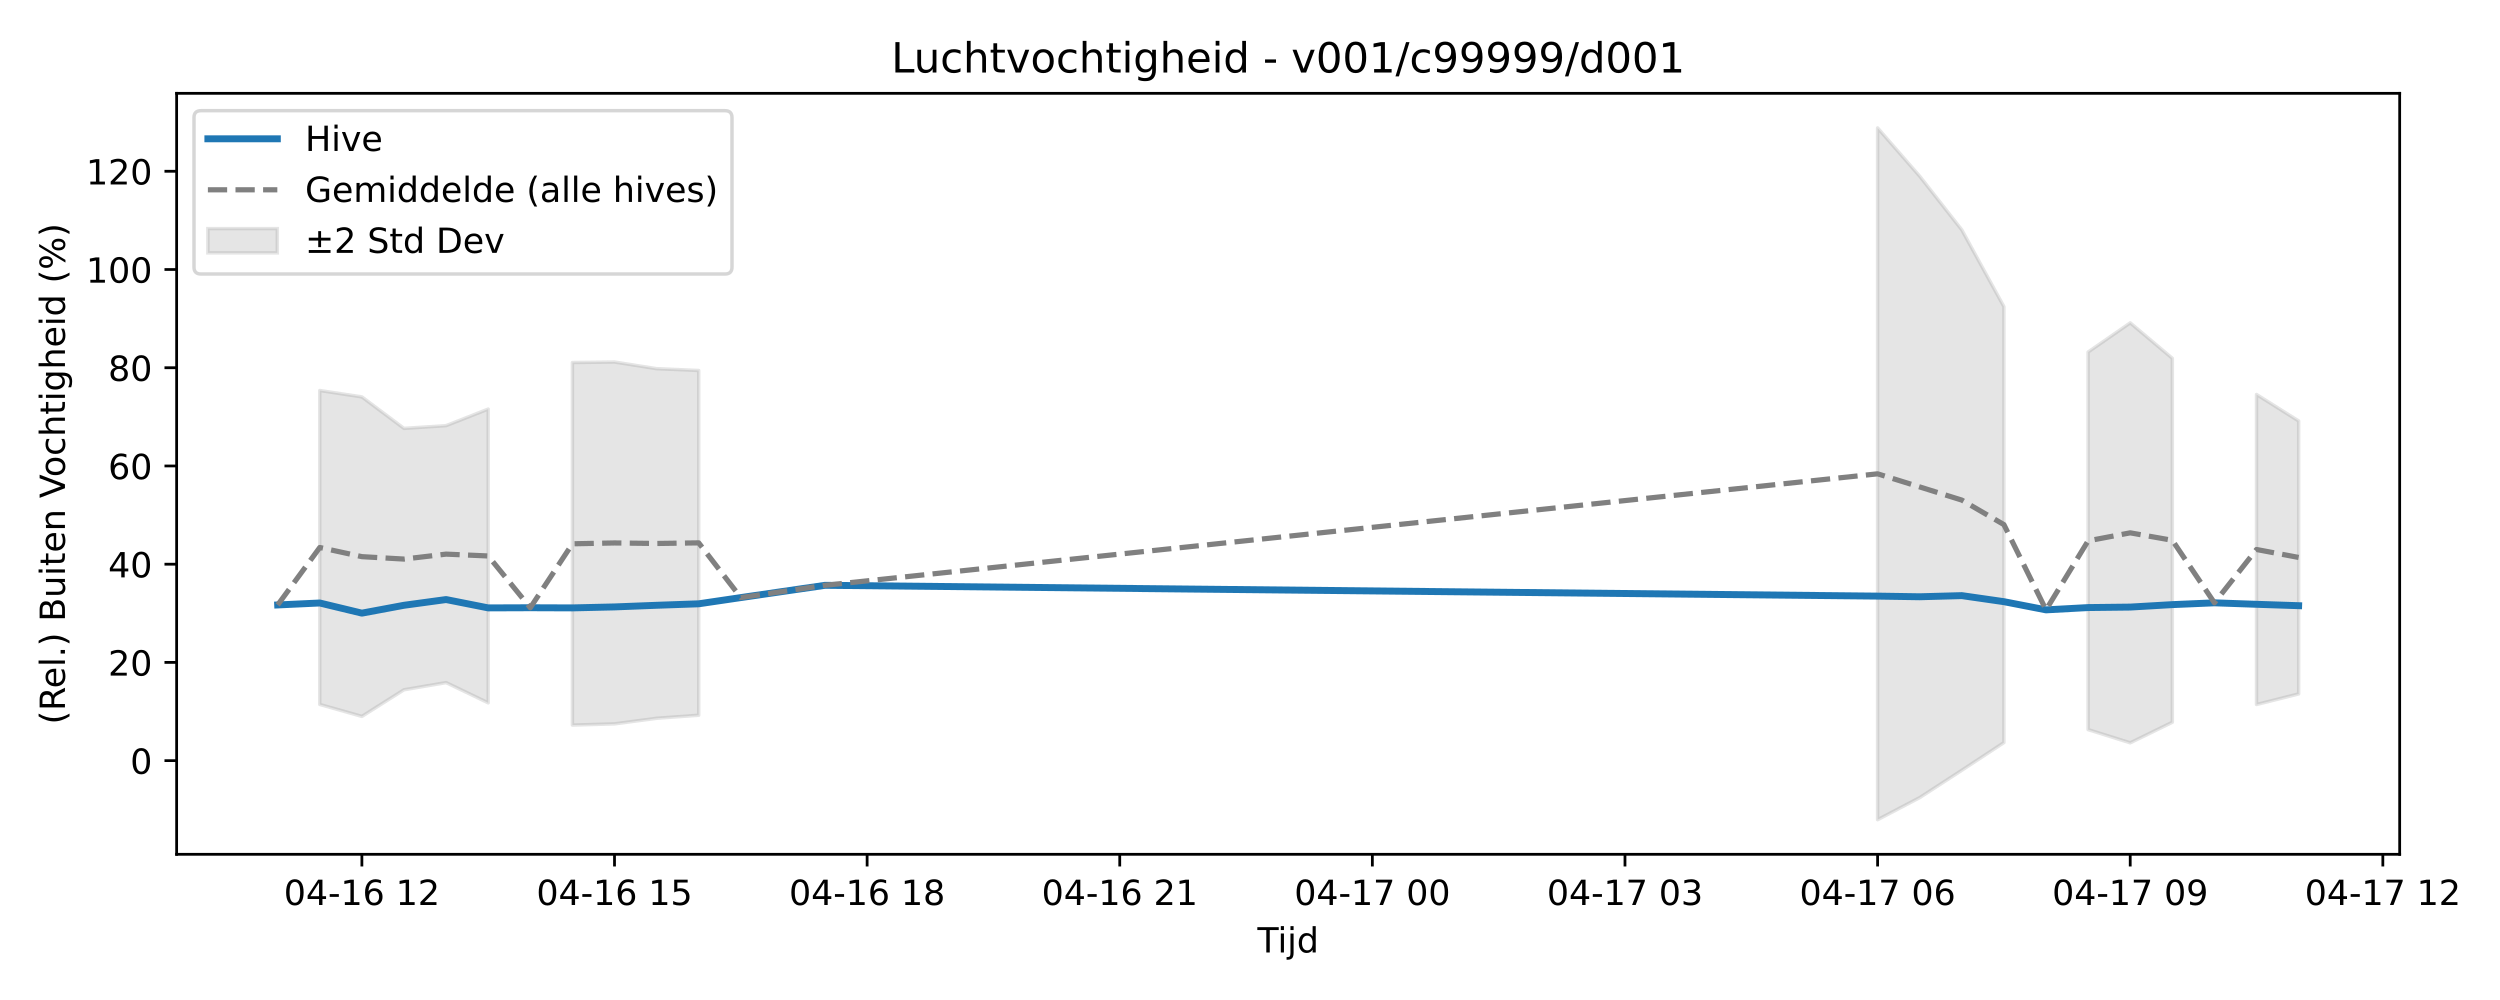
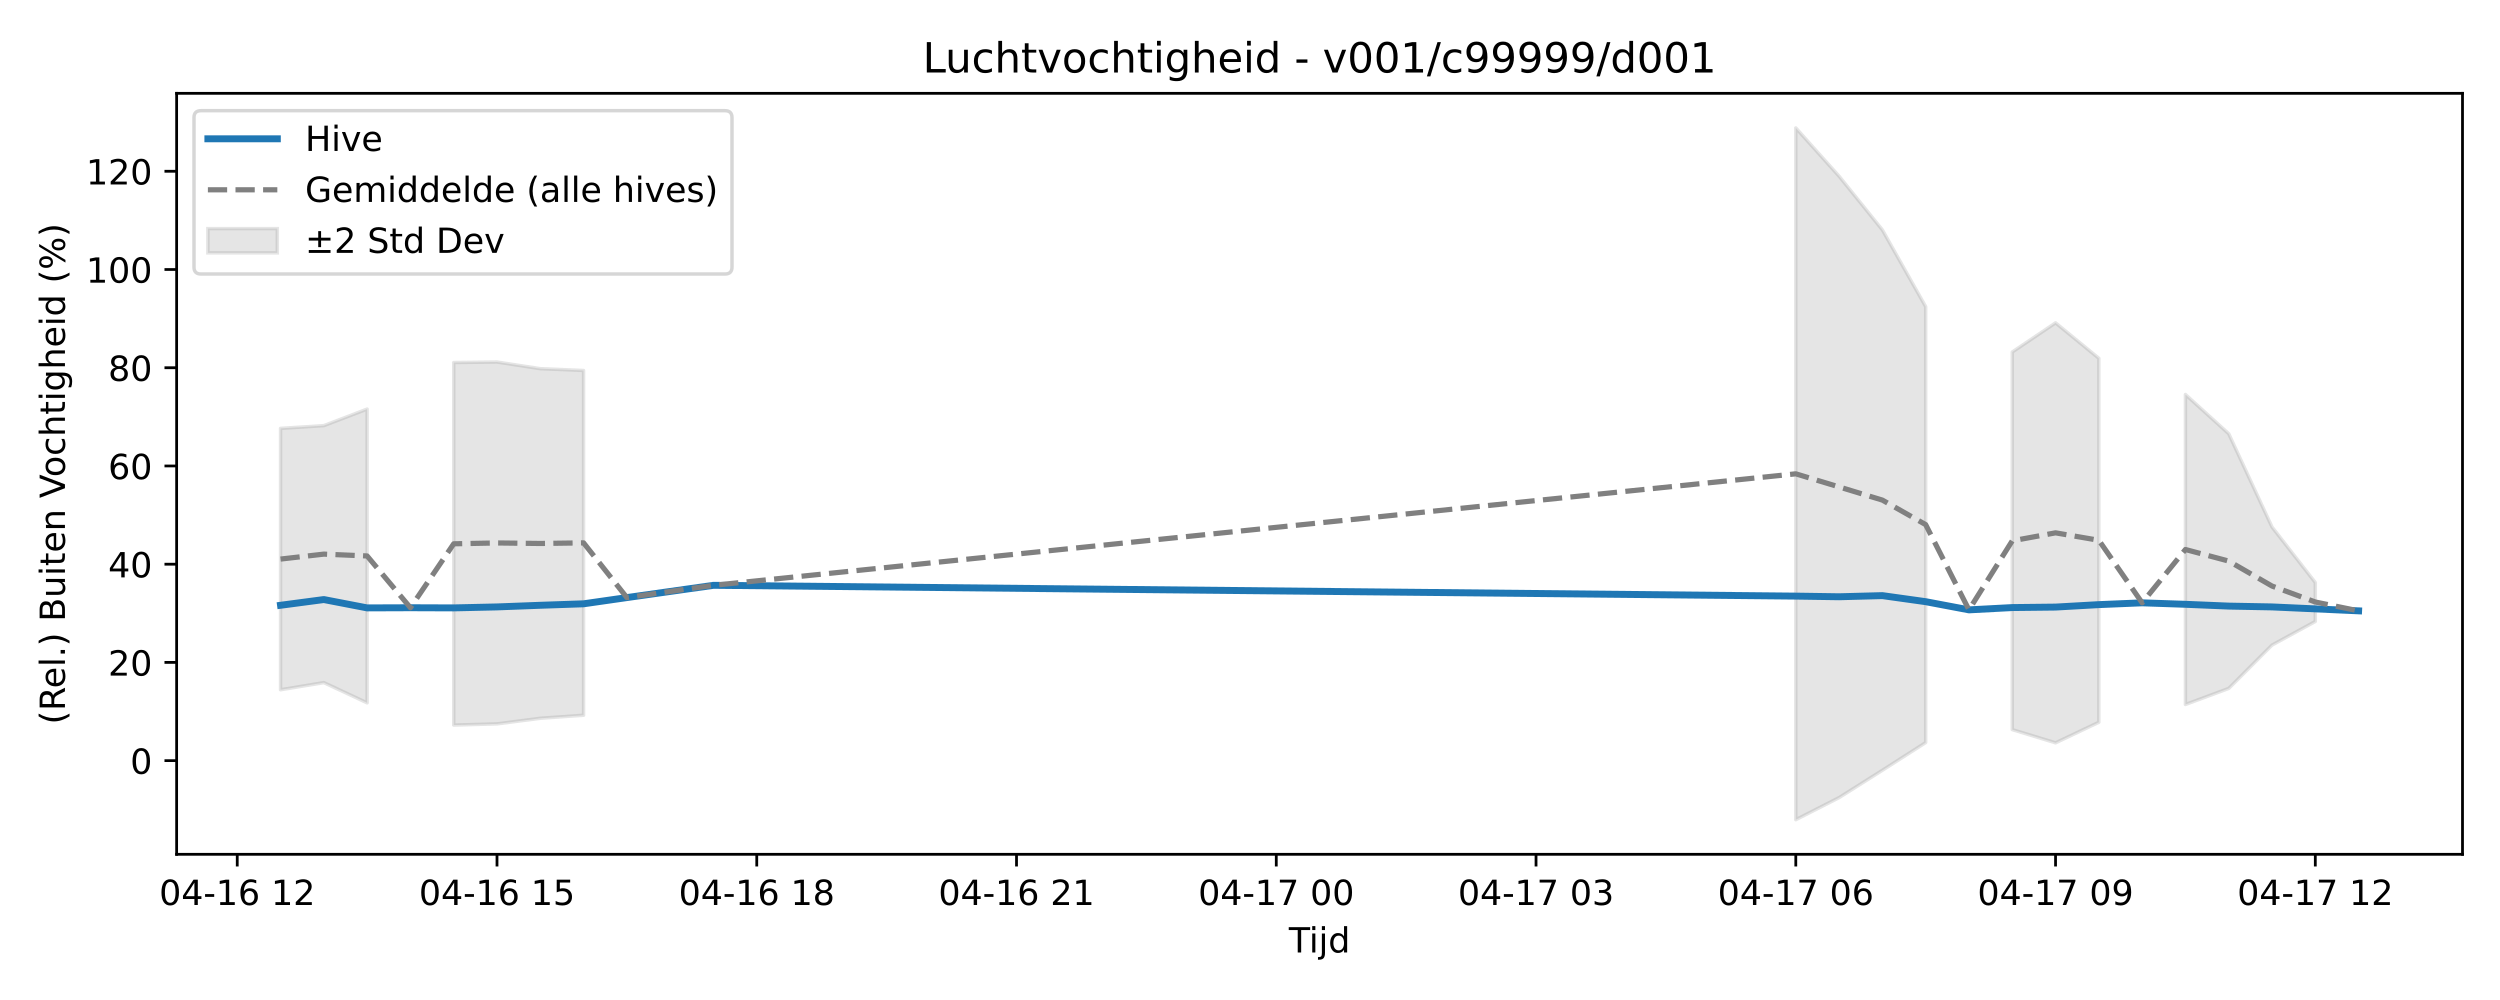
<svg xmlns="http://www.w3.org/2000/svg" xmlns:xlink="http://www.w3.org/1999/xlink" width="720pt" height="288pt" viewBox="0 0 720 288" version="1.1">
  <defs>
    <style type="text/css">*{stroke-linejoin: round; stroke-linecap: butt}</style>
  </defs>
  <g id="figure_1">
    <g id="patch_1">
      <path d="M 0 288  L 720 288  L 720 0  L 0 0  z " style="fill: #ffffff" />
    </g>
    <g id="axes_1">
      <g id="patch_2">
-         <path d="M 50.87 246.04  L 691.107 246.04  L 691.107 26.88  L 50.87 26.88  z " style="fill: #ffffff" />
+         <path d="M 50.87 246.04  L 709.2 246.04  L 709.2 26.88  L 50.87 26.88  z " style="fill: #ffffff" />
      </g>
      <g id="FillBetweenPolyCollection_1">
-         <path d="M 92.097 112.469  L 92.097 202.885  L 104.223 206.326  L 116.349 198.653  L 128.475 196.593  L 140.6 202.425  L 140.6 117.809  L 140.6 117.809  L 128.475 122.58  L 116.349 123.373  L 104.223 114.309  L 92.097 112.469  z " clip-path="url(#pec1996184f)" style="fill: #808080; fill-opacity: 0.2; stroke: #808080; stroke-opacity: 0.2" />
-         <path d="M 164.852 104.407  L 164.852 208.826  L 176.977 208.478  L 189.103 206.864  L 201.229 205.988  L 201.229 106.703  L 201.229 106.703  L 189.103 106.179  L 176.977 104.259  L 164.852 104.407  z " clip-path="url(#pec1996184f)" style="fill: #808080; fill-opacity: 0.2; stroke: #808080; stroke-opacity: 0.2" />
-         <path d="M 540.749 36.842  L 540.749 236.078  L 552.874 229.715  L 565 221.842  L 577.126 213.866  L 577.126 88.31  L 577.126 88.31  L 565 66.213  L 552.874 50.749  L 540.749 36.842  z " clip-path="url(#pec1996184f)" style="fill: #808080; fill-opacity: 0.2; stroke: #808080; stroke-opacity: 0.2" />
-         <path d="M 601.377 101.379  L 601.377 210.132  L 613.503 213.935  L 625.628 208.012  L 625.628 103.193  L 625.628 103.193  L 613.503 92.98  L 601.377 101.379  z " clip-path="url(#pec1996184f)" style="fill: #808080; fill-opacity: 0.2; stroke: #808080; stroke-opacity: 0.2" />
-         <path d="M 649.88 113.613  L 649.88 202.896  L 662.006 199.849  L 662.006 121.234  L 662.006 121.234  L 649.88 113.613  z " clip-path="url(#pec1996184f)" style="fill: #808080; fill-opacity: 0.2; stroke: #808080; stroke-opacity: 0.2" />
+         <path d="M 80.794 123.373  L 80.794 198.653  L 93.262 196.593  L 105.731 202.425  L 105.731 117.809  L 105.731 117.809  L 93.262 122.58  L 80.794 123.373  z " clip-path="url(#p4162f3bf31)" style="fill: #808080; fill-opacity: 0.2; stroke: #808080; stroke-opacity: 0.2" />
+         <path d="M 130.668 104.407  L 130.668 208.826  L 143.136 208.478  L 155.604 206.864  L 168.073 205.988  L 168.073 106.703  L 168.073 106.703  L 155.604 106.179  L 143.136 104.259  L 130.668 104.407  z " clip-path="url(#p4162f3bf31)" style="fill: #808080; fill-opacity: 0.2; stroke: #808080; stroke-opacity: 0.2" />
+         <path d="M 517.187 36.842  L 517.187 236.078  L 529.655 229.715  L 542.124 221.842  L 554.592 213.866  L 554.592 88.31  L 554.592 88.31  L 542.124 66.213  L 529.655 50.749  L 517.187 36.842  z " clip-path="url(#p4162f3bf31)" style="fill: #808080; fill-opacity: 0.2; stroke: #808080; stroke-opacity: 0.2" />
+         <path d="M 579.529 101.379  L 579.529 210.132  L 591.997 213.935  L 604.466 208.012  L 604.466 103.193  L 604.466 103.193  L 591.997 92.98  L 579.529 101.379  z " clip-path="url(#p4162f3bf31)" style="fill: #808080; fill-opacity: 0.2; stroke: #808080; stroke-opacity: 0.2" />
+         <path d="M 629.402 113.613  L 629.402 202.896  L 641.871 198.264  L 654.339 185.784  L 666.808 178.979  L 666.808 167.777  L 666.808 167.777  L 654.339 151.778  L 641.871 124.917  L 629.402 113.613  z " clip-path="url(#p4162f3bf31)" style="fill: #808080; fill-opacity: 0.2; stroke: #808080; stroke-opacity: 0.2" />
      </g>
      <g id="matplotlib.axis_1">
        <g id="xtick_1">
          <g id="line2d_1">
            <defs>
-               <path id="m27f6cb26a6" d="M 0 0  L 0 3.5  " style="stroke: #000000; stroke-width: 0.8" />
-             </defs>
-             <g>
-               <use xlink:href="#m27f6cb26a6" x="104.223" y="246.04" style="stroke: #000000; stroke-width: 0.8" />
+               <path id="mc00755bded" d="M 0 0  L 0 3.5  " style="stroke: #000000; stroke-width: 0.8" />
+             </defs>
+             <g>
+               <use xlink:href="#mc00755bded" x="68.326" y="246.04" style="stroke: #000000; stroke-width: 0.8" />
            </g>
          </g>
          <g id="text_1">
-             <g transform="translate(81.74264 260.6384) scale(0.1 -0.1)">
+             <g transform="translate(45.84525 260.6384) scale(0.1 -0.1)">
              <defs>
                <path id="DejaVuSans-30" d="M 2034 4250  Q 1547 4250 1301 3770  Q 1056 3291 1056 2328  Q 1056 1369 1301 889  Q 1547 409 2034 409  Q 2525 409 2770 889  Q 3016 1369 3016 2328  Q 3016 3291 2770 3770  Q 2525 4250 2034 4250  z M 2034 4750  Q 2819 4750 3233 4129  Q 3647 3509 3647 2328  Q 3647 1150 3233 529  Q 2819 -91 2034 -91  Q 1250 -91 836 529  Q 422 1150 422 2328  Q 422 3509 836 4129  Q 1250 4750 2034 4750  z " transform="scale(0.015625)" />
                <path id="DejaVuSans-34" d="M 2419 4116  L 825 1625  L 2419 1625  L 2419 4116  z M 2253 4666  L 3047 4666  L 3047 1625  L 3713 1625  L 3713 1100  L 3047 1100  L 3047 0  L 2419 0  L 2419 1100  L 313 1100  L 313 1709  L 2253 4666  z " transform="scale(0.015625)" />
                <path id="DejaVuSans-2d" d="M 313 2009  L 1997 2009  L 1997 1497  L 313 1497  L 313 2009  z " transform="scale(0.015625)" />
                <path id="DejaVuSans-31" d="M 794 531  L 1825 531  L 1825 4091  L 703 3866  L 703 4441  L 1819 4666  L 2450 4666  L 2450 531  L 3481 531  L 3481 0  L 794 0  L 794 531  z " transform="scale(0.015625)" />
                <path id="DejaVuSans-36" d="M 2113 2584  Q 1688 2584 1439 2293  Q 1191 2003 1191 1497  Q 1191 994 1439 701  Q 1688 409 2113 409  Q 2538 409 2786 701  Q 3034 994 3034 1497  Q 3034 2003 2786 2293  Q 2538 2584 2113 2584  z M 3366 4563  L 3366 3988  Q 3128 4100 2886 4159  Q 2644 4219 2406 4219  Q 1781 4219 1451 3797  Q 1122 3375 1075 2522  Q 1259 2794 1537 2939  Q 1816 3084 2150 3084  Q 2853 3084 3261 2657  Q 3669 2231 3669 1497  Q 3669 778 3244 343  Q 2819 -91 2113 -91  Q 1303 -91 875 529  Q 447 1150 447 2328  Q 447 3434 972 4092  Q 1497 4750 2381 4750  Q 2619 4750 2861 4703  Q 3103 4656 3366 4563  z " transform="scale(0.015625)" />
                <path id="DejaVuSans-20" transform="scale(0.015625)" />
                <path id="DejaVuSans-32" d="M 1228 531  L 3431 531  L 3431 0  L 469 0  L 469 531  Q 828 903 1448 1529  Q 2069 2156 2228 2338  Q 2531 2678 2651 2914  Q 2772 3150 2772 3378  Q 2772 3750 2511 3984  Q 2250 4219 1831 4219  Q 1534 4219 1204 4116  Q 875 4013 500 3803  L 500 4441  Q 881 4594 1212 4672  Q 1544 4750 1819 4750  Q 2544 4750 2975 4387  Q 3406 4025 3406 3419  Q 3406 3131 3298 2873  Q 3191 2616 2906 2266  Q 2828 2175 2409 1742  Q 1991 1309 1228 531  z " transform="scale(0.015625)" />
              </defs>
              <use xlink:href="#DejaVuSans-30" />
              <use xlink:href="#DejaVuSans-34" transform="translate(63.62305 0)" />
              <use xlink:href="#DejaVuSans-2d" transform="translate(127.2461 0)" />
              <use xlink:href="#DejaVuSans-31" transform="translate(163.3301 0)" />
              <use xlink:href="#DejaVuSans-36" transform="translate(226.9531 0)" />
              <use xlink:href="#DejaVuSans-20" transform="translate(290.5762 0)" />
              <use xlink:href="#DejaVuSans-31" transform="translate(322.3633 0)" />
              <use xlink:href="#DejaVuSans-32" transform="translate(385.9863 0)" />
            </g>
          </g>
        </g>
        <g id="xtick_2">
          <g id="line2d_2">
            <g>
-               <use xlink:href="#m27f6cb26a6" x="176.977" y="246.04" style="stroke: #000000; stroke-width: 0.8" />
+               <use xlink:href="#mc00755bded" x="143.136" y="246.04" style="stroke: #000000; stroke-width: 0.8" />
            </g>
          </g>
          <g id="text_2">
-             <g transform="translate(154.4969 260.6384) scale(0.1 -0.1)">
+             <g transform="translate(120.6555 260.6384) scale(0.1 -0.1)">
              <defs>
                <path id="DejaVuSans-35" d="M 691 4666  L 3169 4666  L 3169 4134  L 1269 4134  L 1269 2991  Q 1406 3038 1543 3061  Q 1681 3084 1819 3084  Q 2600 3084 3056 2656  Q 3513 2228 3513 1497  Q 3513 744 3044 326  Q 2575 -91 1722 -91  Q 1428 -91 1123 -41  Q 819 9 494 109  L 494 744  Q 775 591 1075 516  Q 1375 441 1709 441  Q 2250 441 2565 725  Q 2881 1009 2881 1497  Q 2881 1984 2565 2268  Q 2250 2553 1709 2553  Q 1456 2553 1204 2497  Q 953 2441 691 2322  L 691 4666  z " transform="scale(0.015625)" />
              </defs>
              <use xlink:href="#DejaVuSans-30" />
              <use xlink:href="#DejaVuSans-34" transform="translate(63.62305 0)" />
              <use xlink:href="#DejaVuSans-2d" transform="translate(127.2461 0)" />
              <use xlink:href="#DejaVuSans-31" transform="translate(163.3301 0)" />
              <use xlink:href="#DejaVuSans-36" transform="translate(226.9531 0)" />
              <use xlink:href="#DejaVuSans-20" transform="translate(290.5762 0)" />
              <use xlink:href="#DejaVuSans-31" transform="translate(322.3633 0)" />
              <use xlink:href="#DejaVuSans-35" transform="translate(385.9863 0)" />
            </g>
          </g>
        </g>
        <g id="xtick_3">
          <g id="line2d_3">
            <g>
-               <use xlink:href="#m27f6cb26a6" x="249.732" y="246.04" style="stroke: #000000; stroke-width: 0.8" />
+               <use xlink:href="#mc00755bded" x="217.946" y="246.04" style="stroke: #000000; stroke-width: 0.8" />
            </g>
          </g>
          <g id="text_3">
-             <g transform="translate(227.2511 260.6384) scale(0.1 -0.1)">
+             <g transform="translate(195.4657 260.6384) scale(0.1 -0.1)">
              <defs>
                <path id="DejaVuSans-38" d="M 2034 2216  Q 1584 2216 1326 1975  Q 1069 1734 1069 1313  Q 1069 891 1326 650  Q 1584 409 2034 409  Q 2484 409 2743 651  Q 3003 894 3003 1313  Q 3003 1734 2745 1975  Q 2488 2216 2034 2216  z M 1403 2484  Q 997 2584 770 2862  Q 544 3141 544 3541  Q 544 4100 942 4425  Q 1341 4750 2034 4750  Q 2731 4750 3128 4425  Q 3525 4100 3525 3541  Q 3525 3141 3298 2862  Q 3072 2584 2669 2484  Q 3125 2378 3379 2068  Q 3634 1759 3634 1313  Q 3634 634 3220 271  Q 2806 -91 2034 -91  Q 1263 -91 848 271  Q 434 634 434 1313  Q 434 1759 690 2068  Q 947 2378 1403 2484  z M 1172 3481  Q 1172 3119 1398 2916  Q 1625 2713 2034 2713  Q 2441 2713 2670 2916  Q 2900 3119 2900 3481  Q 2900 3844 2670 4047  Q 2441 4250 2034 4250  Q 1625 4250 1398 4047  Q 1172 3844 1172 3481  z " transform="scale(0.015625)" />
              </defs>
              <use xlink:href="#DejaVuSans-30" />
              <use xlink:href="#DejaVuSans-34" transform="translate(63.62305 0)" />
              <use xlink:href="#DejaVuSans-2d" transform="translate(127.2461 0)" />
              <use xlink:href="#DejaVuSans-31" transform="translate(163.3301 0)" />
              <use xlink:href="#DejaVuSans-36" transform="translate(226.9531 0)" />
              <use xlink:href="#DejaVuSans-20" transform="translate(290.5762 0)" />
              <use xlink:href="#DejaVuSans-31" transform="translate(322.3633 0)" />
              <use xlink:href="#DejaVuSans-38" transform="translate(385.9863 0)" />
            </g>
          </g>
        </g>
        <g id="xtick_4">
          <g id="line2d_4">
            <g>
-               <use xlink:href="#m27f6cb26a6" x="322.486" y="246.04" style="stroke: #000000; stroke-width: 0.8" />
+               <use xlink:href="#mc00755bded" x="292.756" y="246.04" style="stroke: #000000; stroke-width: 0.8" />
            </g>
          </g>
          <g id="text_4">
-             <g transform="translate(300.0053 260.6384) scale(0.1 -0.1)">
+             <g transform="translate(270.2759 260.6384) scale(0.1 -0.1)">
              <use xlink:href="#DejaVuSans-30" />
              <use xlink:href="#DejaVuSans-34" transform="translate(63.62305 0)" />
              <use xlink:href="#DejaVuSans-2d" transform="translate(127.2461 0)" />
              <use xlink:href="#DejaVuSans-31" transform="translate(163.3301 0)" />
              <use xlink:href="#DejaVuSans-36" transform="translate(226.9531 0)" />
              <use xlink:href="#DejaVuSans-20" transform="translate(290.5762 0)" />
              <use xlink:href="#DejaVuSans-32" transform="translate(322.3633 0)" />
              <use xlink:href="#DejaVuSans-31" transform="translate(385.9863 0)" />
            </g>
          </g>
        </g>
        <g id="xtick_5">
          <g id="line2d_5">
            <g>
-               <use xlink:href="#m27f6cb26a6" x="395.24" y="246.04" style="stroke: #000000; stroke-width: 0.8" />
+               <use xlink:href="#mc00755bded" x="367.567" y="246.04" style="stroke: #000000; stroke-width: 0.8" />
            </g>
          </g>
          <g id="text_5">
-             <g transform="translate(372.7596 260.6384) scale(0.1 -0.1)">
+             <g transform="translate(345.0862 260.6384) scale(0.1 -0.1)">
              <defs>
                <path id="DejaVuSans-37" d="M 525 4666  L 3525 4666  L 3525 4397  L 1831 0  L 1172 0  L 2766 4134  L 525 4134  L 525 4666  z " transform="scale(0.015625)" />
              </defs>
              <use xlink:href="#DejaVuSans-30" />
              <use xlink:href="#DejaVuSans-34" transform="translate(63.62305 0)" />
              <use xlink:href="#DejaVuSans-2d" transform="translate(127.2461 0)" />
              <use xlink:href="#DejaVuSans-31" transform="translate(163.3301 0)" />
              <use xlink:href="#DejaVuSans-37" transform="translate(226.9531 0)" />
              <use xlink:href="#DejaVuSans-20" transform="translate(290.5762 0)" />
              <use xlink:href="#DejaVuSans-30" transform="translate(322.3633 0)" />
              <use xlink:href="#DejaVuSans-30" transform="translate(385.9863 0)" />
            </g>
          </g>
        </g>
        <g id="xtick_6">
          <g id="line2d_6">
            <g>
-               <use xlink:href="#m27f6cb26a6" x="467.994" y="246.04" style="stroke: #000000; stroke-width: 0.8" />
+               <use xlink:href="#mc00755bded" x="442.377" y="246.04" style="stroke: #000000; stroke-width: 0.8" />
            </g>
          </g>
          <g id="text_6">
-             <g transform="translate(445.5138 260.6384) scale(0.1 -0.1)">
+             <g transform="translate(419.8964 260.6384) scale(0.1 -0.1)">
              <defs>
                <path id="DejaVuSans-33" d="M 2597 2516  Q 3050 2419 3304 2112  Q 3559 1806 3559 1356  Q 3559 666 3084 287  Q 2609 -91 1734 -91  Q 1441 -91 1130 -33  Q 819 25 488 141  L 488 750  Q 750 597 1062 519  Q 1375 441 1716 441  Q 2309 441 2620 675  Q 2931 909 2931 1356  Q 2931 1769 2642 2001  Q 2353 2234 1838 2234  L 1294 2234  L 1294 2753  L 1863 2753  Q 2328 2753 2575 2939  Q 2822 3125 2822 3475  Q 2822 3834 2567 4026  Q 2313 4219 1838 4219  Q 1578 4219 1281 4162  Q 984 4106 628 3988  L 628 4550  Q 988 4650 1302 4700  Q 1616 4750 1894 4750  Q 2613 4750 3031 4423  Q 3450 4097 3450 3541  Q 3450 3153 3228 2886  Q 3006 2619 2597 2516  z " transform="scale(0.015625)" />
              </defs>
              <use xlink:href="#DejaVuSans-30" />
              <use xlink:href="#DejaVuSans-34" transform="translate(63.62305 0)" />
              <use xlink:href="#DejaVuSans-2d" transform="translate(127.2461 0)" />
              <use xlink:href="#DejaVuSans-31" transform="translate(163.3301 0)" />
              <use xlink:href="#DejaVuSans-37" transform="translate(226.9531 0)" />
              <use xlink:href="#DejaVuSans-20" transform="translate(290.5762 0)" />
              <use xlink:href="#DejaVuSans-30" transform="translate(322.3633 0)" />
              <use xlink:href="#DejaVuSans-33" transform="translate(385.9863 0)" />
            </g>
          </g>
        </g>
        <g id="xtick_7">
          <g id="line2d_7">
            <g>
-               <use xlink:href="#m27f6cb26a6" x="540.749" y="246.04" style="stroke: #000000; stroke-width: 0.8" />
+               <use xlink:href="#mc00755bded" x="517.187" y="246.04" style="stroke: #000000; stroke-width: 0.8" />
            </g>
          </g>
          <g id="text_7">
-             <g transform="translate(518.2681 260.6384) scale(0.1 -0.1)">
+             <g transform="translate(494.7066 260.6384) scale(0.1 -0.1)">
              <use xlink:href="#DejaVuSans-30" />
              <use xlink:href="#DejaVuSans-34" transform="translate(63.62305 0)" />
              <use xlink:href="#DejaVuSans-2d" transform="translate(127.2461 0)" />
              <use xlink:href="#DejaVuSans-31" transform="translate(163.3301 0)" />
              <use xlink:href="#DejaVuSans-37" transform="translate(226.9531 0)" />
              <use xlink:href="#DejaVuSans-20" transform="translate(290.5762 0)" />
              <use xlink:href="#DejaVuSans-30" transform="translate(322.3633 0)" />
              <use xlink:href="#DejaVuSans-36" transform="translate(385.9863 0)" />
            </g>
          </g>
        </g>
        <g id="xtick_8">
          <g id="line2d_8">
            <g>
-               <use xlink:href="#m27f6cb26a6" x="613.503" y="246.04" style="stroke: #000000; stroke-width: 0.8" />
+               <use xlink:href="#mc00755bded" x="591.997" y="246.04" style="stroke: #000000; stroke-width: 0.8" />
            </g>
          </g>
          <g id="text_8">
-             <g transform="translate(591.0223 260.6384) scale(0.1 -0.1)">
+             <g transform="translate(569.5168 260.6384) scale(0.1 -0.1)">
              <defs>
                <path id="DejaVuSans-39" d="M 703 97  L 703 672  Q 941 559 1184 500  Q 1428 441 1663 441  Q 2288 441 2617 861  Q 2947 1281 2994 2138  Q 2813 1869 2534 1725  Q 2256 1581 1919 1581  Q 1219 1581 811 2004  Q 403 2428 403 3163  Q 403 3881 828 4315  Q 1253 4750 1959 4750  Q 2769 4750 3195 4129  Q 3622 3509 3622 2328  Q 3622 1225 3098 567  Q 2575 -91 1691 -91  Q 1453 -91 1209 -44  Q 966 3 703 97  z M 1959 2075  Q 2384 2075 2632 2365  Q 2881 2656 2881 3163  Q 2881 3666 2632 3958  Q 2384 4250 1959 4250  Q 1534 4250 1286 3958  Q 1038 3666 1038 3163  Q 1038 2656 1286 2365  Q 1534 2075 1959 2075  z " transform="scale(0.015625)" />
              </defs>
              <use xlink:href="#DejaVuSans-30" />
              <use xlink:href="#DejaVuSans-34" transform="translate(63.62305 0)" />
              <use xlink:href="#DejaVuSans-2d" transform="translate(127.2461 0)" />
              <use xlink:href="#DejaVuSans-31" transform="translate(163.3301 0)" />
              <use xlink:href="#DejaVuSans-37" transform="translate(226.9531 0)" />
              <use xlink:href="#DejaVuSans-20" transform="translate(290.5762 0)" />
              <use xlink:href="#DejaVuSans-30" transform="translate(322.3633 0)" />
              <use xlink:href="#DejaVuSans-39" transform="translate(385.9863 0)" />
            </g>
          </g>
        </g>
        <g id="xtick_9">
          <g id="line2d_9">
            <g>
-               <use xlink:href="#m27f6cb26a6" x="686.257" y="246.04" style="stroke: #000000; stroke-width: 0.8" />
+               <use xlink:href="#mc00755bded" x="666.808" y="246.04" style="stroke: #000000; stroke-width: 0.8" />
            </g>
          </g>
          <g id="text_9">
-             <g transform="translate(663.7765 260.6384) scale(0.1 -0.1)">
+             <g transform="translate(644.3271 260.6384) scale(0.1 -0.1)">
              <use xlink:href="#DejaVuSans-30" />
              <use xlink:href="#DejaVuSans-34" transform="translate(63.62305 0)" />
              <use xlink:href="#DejaVuSans-2d" transform="translate(127.2461 0)" />
              <use xlink:href="#DejaVuSans-31" transform="translate(163.3301 0)" />
              <use xlink:href="#DejaVuSans-37" transform="translate(226.9531 0)" />
              <use xlink:href="#DejaVuSans-20" transform="translate(290.5762 0)" />
              <use xlink:href="#DejaVuSans-31" transform="translate(322.3633 0)" />
              <use xlink:href="#DejaVuSans-32" transform="translate(385.9863 0)" />
            </g>
          </g>
        </g>
        <g id="text_10">
-           <g transform="translate(362.1386 274.3166) scale(0.1 -0.1)">
+           <g transform="translate(371.185 274.3166) scale(0.1 -0.1)">
            <defs>
              <path id="DejaVuSans-54" d="M -19 4666  L 3928 4666  L 3928 4134  L 2272 4134  L 2272 0  L 1638 0  L 1638 4134  L -19 4134  L -19 4666  z " transform="scale(0.015625)" />
              <path id="DejaVuSans-69" d="M 603 3500  L 1178 3500  L 1178 0  L 603 0  L 603 3500  z M 603 4863  L 1178 4863  L 1178 4134  L 603 4134  L 603 4863  z " transform="scale(0.015625)" />
              <path id="DejaVuSans-6a" d="M 603 3500  L 1178 3500  L 1178 -63  Q 1178 -731 923 -1031  Q 669 -1331 103 -1331  L -116 -1331  L -116 -844  L 38 -844  Q 366 -844 484 -692  Q 603 -541 603 -63  L 603 3500  z M 603 4863  L 1178 4863  L 1178 4134  L 603 4134  L 603 4863  z " transform="scale(0.015625)" />
              <path id="DejaVuSans-64" d="M 2906 2969  L 2906 4863  L 3481 4863  L 3481 0  L 2906 0  L 2906 525  Q 2725 213 2448 61  Q 2172 -91 1784 -91  Q 1150 -91 751 415  Q 353 922 353 1747  Q 353 2572 751 3078  Q 1150 3584 1784 3584  Q 2172 3584 2448 3432  Q 2725 3281 2906 2969  z M 947 1747  Q 947 1113 1208 752  Q 1469 391 1925 391  Q 2381 391 2643 752  Q 2906 1113 2906 1747  Q 2906 2381 2643 2742  Q 2381 3103 1925 3103  Q 1469 3103 1208 2742  Q 947 2381 947 1747  z " transform="scale(0.015625)" />
            </defs>
            <use xlink:href="#DejaVuSans-54" />
            <use xlink:href="#DejaVuSans-69" transform="translate(57.95898 0)" />
            <use xlink:href="#DejaVuSans-6a" transform="translate(85.74219 0)" />
            <use xlink:href="#DejaVuSans-64" transform="translate(113.5254 0)" />
          </g>
        </g>
      </g>
      <g id="matplotlib.axis_2">
        <g id="ytick_1">
          <g id="line2d_10">
            <defs>
-               <path id="m47be74d1e3" d="M 0 0  L -3.5 0  " style="stroke: #000000; stroke-width: 0.8" />
-             </defs>
-             <g>
-               <use xlink:href="#m47be74d1e3" x="50.87" y="219.065" style="stroke: #000000; stroke-width: 0.8" />
+               <path id="ma0c7adf71d" d="M 0 0  L -3.5 0  " style="stroke: #000000; stroke-width: 0.8" />
+             </defs>
+             <g>
+               <use xlink:href="#ma0c7adf71d" x="50.87" y="219.065" style="stroke: #000000; stroke-width: 0.8" />
            </g>
          </g>
          <g id="text_11">
            <g transform="translate(37.5075 222.8644) scale(0.1 -0.1)">
              <use xlink:href="#DejaVuSans-30" />
            </g>
          </g>
        </g>
        <g id="ytick_2">
          <g id="line2d_11">
            <g>
-               <use xlink:href="#m47be74d1e3" x="50.87" y="190.776" style="stroke: #000000; stroke-width: 0.8" />
+               <use xlink:href="#ma0c7adf71d" x="50.87" y="190.776" style="stroke: #000000; stroke-width: 0.8" />
            </g>
          </g>
          <g id="text_12">
            <g transform="translate(31.145 194.5749) scale(0.1 -0.1)">
              <use xlink:href="#DejaVuSans-32" />
              <use xlink:href="#DejaVuSans-30" transform="translate(63.62305 0)" />
            </g>
          </g>
        </g>
        <g id="ytick_3">
          <g id="line2d_12">
            <g>
-               <use xlink:href="#m47be74d1e3" x="50.87" y="162.486" style="stroke: #000000; stroke-width: 0.8" />
+               <use xlink:href="#ma0c7adf71d" x="50.87" y="162.486" style="stroke: #000000; stroke-width: 0.8" />
            </g>
          </g>
          <g id="text_13">
            <g transform="translate(31.145 166.2855) scale(0.1 -0.1)">
              <use xlink:href="#DejaVuSans-34" />
              <use xlink:href="#DejaVuSans-30" transform="translate(63.62305 0)" />
            </g>
          </g>
        </g>
        <g id="ytick_4">
          <g id="line2d_13">
            <g>
-               <use xlink:href="#m47be74d1e3" x="50.87" y="134.197" style="stroke: #000000; stroke-width: 0.8" />
+               <use xlink:href="#ma0c7adf71d" x="50.87" y="134.197" style="stroke: #000000; stroke-width: 0.8" />
            </g>
          </g>
          <g id="text_14">
            <g transform="translate(31.145 137.9961) scale(0.1 -0.1)">
              <use xlink:href="#DejaVuSans-36" />
              <use xlink:href="#DejaVuSans-30" transform="translate(63.62305 0)" />
            </g>
          </g>
        </g>
        <g id="ytick_5">
          <g id="line2d_14">
            <g>
-               <use xlink:href="#m47be74d1e3" x="50.87" y="105.907" style="stroke: #000000; stroke-width: 0.8" />
+               <use xlink:href="#ma0c7adf71d" x="50.87" y="105.907" style="stroke: #000000; stroke-width: 0.8" />
            </g>
          </g>
          <g id="text_15">
            <g transform="translate(31.145 109.7066) scale(0.1 -0.1)">
              <use xlink:href="#DejaVuSans-38" />
              <use xlink:href="#DejaVuSans-30" transform="translate(63.62305 0)" />
            </g>
          </g>
        </g>
        <g id="ytick_6">
          <g id="line2d_15">
            <g>
-               <use xlink:href="#m47be74d1e3" x="50.87" y="77.618" style="stroke: #000000; stroke-width: 0.8" />
+               <use xlink:href="#ma0c7adf71d" x="50.87" y="77.618" style="stroke: #000000; stroke-width: 0.8" />
            </g>
          </g>
          <g id="text_16">
            <g transform="translate(24.7825 81.4172) scale(0.1 -0.1)">
              <use xlink:href="#DejaVuSans-31" />
              <use xlink:href="#DejaVuSans-30" transform="translate(63.62305 0)" />
              <use xlink:href="#DejaVuSans-30" transform="translate(127.2461 0)" />
            </g>
          </g>
        </g>
        <g id="ytick_7">
          <g id="line2d_16">
            <g>
-               <use xlink:href="#m47be74d1e3" x="50.87" y="49.329" style="stroke: #000000; stroke-width: 0.8" />
+               <use xlink:href="#ma0c7adf71d" x="50.87" y="49.329" style="stroke: #000000; stroke-width: 0.8" />
            </g>
          </g>
          <g id="text_17">
            <g transform="translate(24.7825 53.12776) scale(0.1 -0.1)">
              <use xlink:href="#DejaVuSans-31" />
              <use xlink:href="#DejaVuSans-32" transform="translate(63.62305 0)" />
              <use xlink:href="#DejaVuSans-30" transform="translate(127.2461 0)" />
            </g>
          </g>
        </g>
        <g id="text_18">
          <g transform="translate(18.70281 208.6209) rotate(-90) scale(0.1 -0.1)">
            <defs>
              <path id="DejaVuSans-28" d="M 1984 4856  Q 1566 4138 1362 3434  Q 1159 2731 1159 2009  Q 1159 1288 1364 580  Q 1569 -128 1984 -844  L 1484 -844  Q 1016 -109 783 600  Q 550 1309 550 2009  Q 550 2706 781 3412  Q 1013 4119 1484 4856  L 1984 4856  z " transform="scale(0.015625)" />
              <path id="DejaVuSans-52" d="M 2841 2188  Q 3044 2119 3236 1894  Q 3428 1669 3622 1275  L 4263 0  L 3584 0  L 2988 1197  Q 2756 1666 2539 1819  Q 2322 1972 1947 1972  L 1259 1972  L 1259 0  L 628 0  L 628 4666  L 2053 4666  Q 2853 4666 3247 4331  Q 3641 3997 3641 3322  Q 3641 2881 3436 2590  Q 3231 2300 2841 2188  z M 1259 4147  L 1259 2491  L 2053 2491  Q 2509 2491 2742 2702  Q 2975 2913 2975 3322  Q 2975 3731 2742 3939  Q 2509 4147 2053 4147  L 1259 4147  z " transform="scale(0.015625)" />
              <path id="DejaVuSans-65" d="M 3597 1894  L 3597 1613  L 953 1613  Q 991 1019 1311 708  Q 1631 397 2203 397  Q 2534 397 2845 478  Q 3156 559 3463 722  L 3463 178  Q 3153 47 2828 -22  Q 2503 -91 2169 -91  Q 1331 -91 842 396  Q 353 884 353 1716  Q 353 2575 817 3079  Q 1281 3584 2069 3584  Q 2775 3584 3186 3129  Q 3597 2675 3597 1894  z M 3022 2063  Q 3016 2534 2758 2815  Q 2500 3097 2075 3097  Q 1594 3097 1305 2825  Q 1016 2553 972 2059  L 3022 2063  z " transform="scale(0.015625)" />
              <path id="DejaVuSans-6c" d="M 603 4863  L 1178 4863  L 1178 0  L 603 0  L 603 4863  z " transform="scale(0.015625)" />
              <path id="DejaVuSans-2e" d="M 684 794  L 1344 794  L 1344 0  L 684 0  L 684 794  z " transform="scale(0.015625)" />
              <path id="DejaVuSans-29" d="M 513 4856  L 1013 4856  Q 1481 4119 1714 3412  Q 1947 2706 1947 2009  Q 1947 1309 1714 600  Q 1481 -109 1013 -844  L 513 -844  Q 928 -128 1133 580  Q 1338 1288 1338 2009  Q 1338 2731 1133 3434  Q 928 4138 513 4856  z " transform="scale(0.015625)" />
              <path id="DejaVuSans-42" d="M 1259 2228  L 1259 519  L 2272 519  Q 2781 519 3026 730  Q 3272 941 3272 1375  Q 3272 1813 3026 2020  Q 2781 2228 2272 2228  L 1259 2228  z M 1259 4147  L 1259 2741  L 2194 2741  Q 2656 2741 2882 2914  Q 3109 3088 3109 3444  Q 3109 3797 2882 3972  Q 2656 4147 2194 4147  L 1259 4147  z M 628 4666  L 2241 4666  Q 2963 4666 3353 4366  Q 3744 4066 3744 3513  Q 3744 3084 3544 2831  Q 3344 2578 2956 2516  Q 3422 2416 3680 2098  Q 3938 1781 3938 1306  Q 3938 681 3513 340  Q 3088 0 2303 0  L 628 0  L 628 4666  z " transform="scale(0.015625)" />
              <path id="DejaVuSans-75" d="M 544 1381  L 544 3500  L 1119 3500  L 1119 1403  Q 1119 906 1312 657  Q 1506 409 1894 409  Q 2359 409 2629 706  Q 2900 1003 2900 1516  L 2900 3500  L 3475 3500  L 3475 0  L 2900 0  L 2900 538  Q 2691 219 2414 64  Q 2138 -91 1772 -91  Q 1169 -91 856 284  Q 544 659 544 1381  z M 1991 3584  L 1991 3584  z " transform="scale(0.015625)" />
              <path id="DejaVuSans-74" d="M 1172 4494  L 1172 3500  L 2356 3500  L 2356 3053  L 1172 3053  L 1172 1153  Q 1172 725 1289 603  Q 1406 481 1766 481  L 2356 481  L 2356 0  L 1766 0  Q 1100 0 847 248  Q 594 497 594 1153  L 594 3053  L 172 3053  L 172 3500  L 594 3500  L 594 4494  L 1172 4494  z " transform="scale(0.015625)" />
              <path id="DejaVuSans-6e" d="M 3513 2113  L 3513 0  L 2938 0  L 2938 2094  Q 2938 2591 2744 2837  Q 2550 3084 2163 3084  Q 1697 3084 1428 2787  Q 1159 2491 1159 1978  L 1159 0  L 581 0  L 581 3500  L 1159 3500  L 1159 2956  Q 1366 3272 1645 3428  Q 1925 3584 2291 3584  Q 2894 3584 3203 3211  Q 3513 2838 3513 2113  z " transform="scale(0.015625)" />
              <path id="DejaVuSans-56" d="M 1831 0  L 50 4666  L 709 4666  L 2188 738  L 3669 4666  L 4325 4666  L 2547 0  L 1831 0  z " transform="scale(0.015625)" />
              <path id="DejaVuSans-6f" d="M 1959 3097  Q 1497 3097 1228 2736  Q 959 2375 959 1747  Q 959 1119 1226 758  Q 1494 397 1959 397  Q 2419 397 2687 759  Q 2956 1122 2956 1747  Q 2956 2369 2687 2733  Q 2419 3097 1959 3097  z M 1959 3584  Q 2709 3584 3137 3096  Q 3566 2609 3566 1747  Q 3566 888 3137 398  Q 2709 -91 1959 -91  Q 1206 -91 779 398  Q 353 888 353 1747  Q 353 2609 779 3096  Q 1206 3584 1959 3584  z " transform="scale(0.015625)" />
              <path id="DejaVuSans-63" d="M 3122 3366  L 3122 2828  Q 2878 2963 2633 3030  Q 2388 3097 2138 3097  Q 1578 3097 1268 2742  Q 959 2388 959 1747  Q 959 1106 1268 751  Q 1578 397 2138 397  Q 2388 397 2633 464  Q 2878 531 3122 666  L 3122 134  Q 2881 22 2623 -34  Q 2366 -91 2075 -91  Q 1284 -91 818 406  Q 353 903 353 1747  Q 353 2603 823 3093  Q 1294 3584 2113 3584  Q 2378 3584 2631 3529  Q 2884 3475 3122 3366  z " transform="scale(0.015625)" />
              <path id="DejaVuSans-68" d="M 3513 2113  L 3513 0  L 2938 0  L 2938 2094  Q 2938 2591 2744 2837  Q 2550 3084 2163 3084  Q 1697 3084 1428 2787  Q 1159 2491 1159 1978  L 1159 0  L 581 0  L 581 4863  L 1159 4863  L 1159 2956  Q 1366 3272 1645 3428  Q 1925 3584 2291 3584  Q 2894 3584 3203 3211  Q 3513 2838 3513 2113  z " transform="scale(0.015625)" />
              <path id="DejaVuSans-67" d="M 2906 1791  Q 2906 2416 2648 2759  Q 2391 3103 1925 3103  Q 1463 3103 1205 2759  Q 947 2416 947 1791  Q 947 1169 1205 825  Q 1463 481 1925 481  Q 2391 481 2648 825  Q 2906 1169 2906 1791  z M 3481 434  Q 3481 -459 3084 -895  Q 2688 -1331 1869 -1331  Q 1566 -1331 1297 -1286  Q 1028 -1241 775 -1147  L 775 -588  Q 1028 -725 1275 -790  Q 1522 -856 1778 -856  Q 2344 -856 2625 -561  Q 2906 -266 2906 331  L 2906 616  Q 2728 306 2450 153  Q 2172 0 1784 0  Q 1141 0 747 490  Q 353 981 353 1791  Q 353 2603 747 3093  Q 1141 3584 1784 3584  Q 2172 3584 2450 3431  Q 2728 3278 2906 2969  L 2906 3500  L 3481 3500  L 3481 434  z " transform="scale(0.015625)" />
              <path id="DejaVuSans-25" d="M 4653 2053  Q 4381 2053 4226 1822  Q 4072 1591 4072 1178  Q 4072 772 4226 539  Q 4381 306 4653 306  Q 4919 306 5073 539  Q 5228 772 5228 1178  Q 5228 1588 5073 1820  Q 4919 2053 4653 2053  z M 4653 2450  Q 5147 2450 5437 2106  Q 5728 1763 5728 1178  Q 5728 594 5436 251  Q 5144 -91 4653 -91  Q 4153 -91 3862 251  Q 3572 594 3572 1178  Q 3572 1766 3864 2108  Q 4156 2450 4653 2450  z M 1428 4353  Q 1159 4353 1004 4120  Q 850 3888 850 3481  Q 850 3069 1003 2837  Q 1156 2606 1428 2606  Q 1700 2606 1854 2837  Q 2009 3069 2009 3481  Q 2009 3884 1853 4118  Q 1697 4353 1428 4353  z M 4250 4750  L 4750 4750  L 1831 -91  L 1331 -91  L 4250 4750  z M 1428 4750  Q 1922 4750 2215 4408  Q 2509 4066 2509 3481  Q 2509 2891 2217 2550  Q 1925 2209 1428 2209  Q 931 2209 642 2551  Q 353 2894 353 3481  Q 353 4063 643 4406  Q 934 4750 1428 4750  z " transform="scale(0.015625)" />
            </defs>
            <use xlink:href="#DejaVuSans-28" />
            <use xlink:href="#DejaVuSans-52" transform="translate(39.01367 0)" />
            <use xlink:href="#DejaVuSans-65" transform="translate(103.9961 0)" />
            <use xlink:href="#DejaVuSans-6c" transform="translate(165.5195 0)" />
            <use xlink:href="#DejaVuSans-2e" transform="translate(193.3027 0)" />
            <use xlink:href="#DejaVuSans-29" transform="translate(225.0898 0)" />
            <use xlink:href="#DejaVuSans-20" transform="translate(264.1035 0)" />
            <use xlink:href="#DejaVuSans-42" transform="translate(295.8906 0)" />
            <use xlink:href="#DejaVuSans-75" transform="translate(364.4941 0)" />
            <use xlink:href="#DejaVuSans-69" transform="translate(427.873 0)" />
            <use xlink:href="#DejaVuSans-74" transform="translate(455.6562 0)" />
            <use xlink:href="#DejaVuSans-65" transform="translate(494.8652 0)" />
            <use xlink:href="#DejaVuSans-6e" transform="translate(556.3887 0)" />
            <use xlink:href="#DejaVuSans-20" transform="translate(619.7676 0)" />
            <use xlink:href="#DejaVuSans-56" transform="translate(651.5547 0)" />
            <use xlink:href="#DejaVuSans-6f" transform="translate(712.2129 0)" />
            <use xlink:href="#DejaVuSans-63" transform="translate(773.3945 0)" />
            <use xlink:href="#DejaVuSans-68" transform="translate(828.375 0)" />
            <use xlink:href="#DejaVuSans-74" transform="translate(891.7539 0)" />
            <use xlink:href="#DejaVuSans-69" transform="translate(930.9629 0)" />
            <use xlink:href="#DejaVuSans-67" transform="translate(958.7461 0)" />
            <use xlink:href="#DejaVuSans-68" transform="translate(1022.223 0)" />
            <use xlink:href="#DejaVuSans-65" transform="translate(1085.602 0)" />
            <use xlink:href="#DejaVuSans-69" transform="translate(1147.125 0)" />
            <use xlink:href="#DejaVuSans-64" transform="translate(1174.908 0)" />
            <use xlink:href="#DejaVuSans-20" transform="translate(1238.385 0)" />
            <use xlink:href="#DejaVuSans-28" transform="translate(1270.172 0)" />
            <use xlink:href="#DejaVuSans-25" transform="translate(1309.186 0)" />
            <use xlink:href="#DejaVuSans-29" transform="translate(1404.205 0)" />
          </g>
        </g>
      </g>
      <g id="line2d_17">
-         <path d="M 79.972 174.226  L 92.097 173.661  L 104.223 176.584  L 116.349 174.321  L 128.475 172.67  L 140.6 175.075  L 152.726 175.028  L 164.852 175.075  L 176.977 174.792  L 189.103 174.321  L 201.229 173.896  L 213.354 172.105  L 237.606 168.569  L 540.749 171.68  L 552.874 171.869  L 565 171.539  L 577.126 173.283  L 589.251 175.641  L 601.377 174.981  L 613.503 174.839  L 625.628 174.132  L 637.754 173.613  L 649.88 174.038  L 662.006 174.439  " clip-path="url(#pec1996184f)" style="fill: none; stroke: #1f77b4; stroke-width: 2; stroke-linecap: square" />
+         <path d="M 80.794 174.321  L 93.262 172.67  L 105.731 175.075  L 118.199 175.028  L 130.668 175.075  L 143.136 174.792  L 155.604 174.321  L 168.073 173.896  L 180.541 172.105  L 205.478 168.569  L 517.187 171.68  L 529.655 171.869  L 542.124 171.539  L 554.592 173.283  L 567.061 175.641  L 579.529 174.981  L 591.997 174.839  L 604.466 174.132  L 616.934 173.613  L 629.402 174.038  L 641.871 174.556  L 654.339 174.792  L 666.808 175.358  L 679.276 175.924  " clip-path="url(#p4162f3bf31)" style="fill: none; stroke: #1f77b4; stroke-width: 2; stroke-linecap: square" />
      </g>
      <g id="line2d_18">
-         <path d="M 79.972 174.226  L 92.097 157.677  L 104.223 160.317  L 116.349 161.013  L 128.475 159.587  L 140.6 160.117  L 152.726 175.028  L 164.852 156.616  L 176.977 156.369  L 189.103 156.522  L 201.229 156.345  L 213.354 172.105  L 237.606 168.569  L 540.749 136.46  L 552.874 140.232  L 565 144.027  L 577.126 151.088  L 589.251 175.641  L 601.377 155.756  L 613.503 153.457  L 625.628 155.603  L 637.754 173.613  L 649.88 158.255  L 662.006 160.541  " clip-path="url(#pec1996184f)" style="fill: none; stroke-dasharray: 5.55,2.4; stroke-dashoffset: 0; stroke: #808080; stroke-width: 1.5" />
+         <path d="M 80.794 161.013  L 93.262 159.587  L 105.731 160.117  L 118.199 175.028  L 130.668 156.616  L 143.136 156.369  L 155.604 156.522  L 168.073 156.345  L 180.541 172.105  L 205.478 168.569  L 517.187 136.46  L 529.655 140.232  L 542.124 144.027  L 554.592 151.088  L 567.061 175.641  L 579.529 155.756  L 591.997 153.457  L 604.466 155.603  L 616.934 173.613  L 629.402 158.255  L 641.871 161.59  L 654.339 168.781  L 666.808 173.378  L 679.276 175.924  " clip-path="url(#p4162f3bf31)" style="fill: none; stroke-dasharray: 5.55,2.4; stroke-dashoffset: 0; stroke: #808080; stroke-width: 1.5" />
      </g>
      <g id="patch_3">
        <path d="M 50.87 246.04  L 50.87 26.88  " style="fill: none; stroke: #000000; stroke-width: 0.8; stroke-linejoin: miter; stroke-linecap: square" />
      </g>
      <g id="patch_4">
-         <path d="M 691.107 246.04  L 691.107 26.88  " style="fill: none; stroke: #000000; stroke-width: 0.8; stroke-linejoin: miter; stroke-linecap: square" />
+         <path d="M 709.2 246.04  L 709.2 26.88  " style="fill: none; stroke: #000000; stroke-width: 0.8; stroke-linejoin: miter; stroke-linecap: square" />
      </g>
      <g id="patch_5">
-         <path d="M 50.87 246.04  L 691.107 246.04  " style="fill: none; stroke: #000000; stroke-width: 0.8; stroke-linejoin: miter; stroke-linecap: square" />
+         <path d="M 50.87 246.04  L 709.2 246.04  " style="fill: none; stroke: #000000; stroke-width: 0.8; stroke-linejoin: miter; stroke-linecap: square" />
      </g>
      <g id="patch_6">
-         <path d="M 50.87 26.88  L 691.107 26.88  " style="fill: none; stroke: #000000; stroke-width: 0.8; stroke-linejoin: miter; stroke-linecap: square" />
+         <path d="M 50.87 26.88  L 709.2 26.88  " style="fill: none; stroke: #000000; stroke-width: 0.8; stroke-linejoin: miter; stroke-linecap: square" />
      </g>
      <g id="text_19">
-         <g transform="translate(256.6989 20.88) scale(0.12 -0.12)">
+         <g transform="translate(265.7453 20.88) scale(0.12 -0.12)">
          <defs>
            <path id="DejaVuSans-4c" d="M 628 4666  L 1259 4666  L 1259 531  L 3531 531  L 3531 0  L 628 0  L 628 4666  z " transform="scale(0.015625)" />
            <path id="DejaVuSans-76" d="M 191 3500  L 800 3500  L 1894 563  L 2988 3500  L 3597 3500  L 2284 0  L 1503 0  L 191 3500  z " transform="scale(0.015625)" />
            <path id="DejaVuSans-2f" d="M 1625 4666  L 2156 4666  L 531 -594  L 0 -594  L 1625 4666  z " transform="scale(0.015625)" />
          </defs>
          <use xlink:href="#DejaVuSans-4c" />
          <use xlink:href="#DejaVuSans-75" transform="translate(53.96289 0)" />
          <use xlink:href="#DejaVuSans-63" transform="translate(117.3418 0)" />
          <use xlink:href="#DejaVuSans-68" transform="translate(172.3223 0)" />
          <use xlink:href="#DejaVuSans-74" transform="translate(235.7012 0)" />
          <use xlink:href="#DejaVuSans-76" transform="translate(274.9102 0)" />
          <use xlink:href="#DejaVuSans-6f" transform="translate(334.0898 0)" />
          <use xlink:href="#DejaVuSans-63" transform="translate(395.2715 0)" />
          <use xlink:href="#DejaVuSans-68" transform="translate(450.252 0)" />
          <use xlink:href="#DejaVuSans-74" transform="translate(513.6309 0)" />
          <use xlink:href="#DejaVuSans-69" transform="translate(552.8398 0)" />
          <use xlink:href="#DejaVuSans-67" transform="translate(580.623 0)" />
          <use xlink:href="#DejaVuSans-68" transform="translate(644.0996 0)" />
          <use xlink:href="#DejaVuSans-65" transform="translate(707.4785 0)" />
          <use xlink:href="#DejaVuSans-69" transform="translate(769.002 0)" />
          <use xlink:href="#DejaVuSans-64" transform="translate(796.7852 0)" />
          <use xlink:href="#DejaVuSans-20" transform="translate(860.2617 0)" />
          <use xlink:href="#DejaVuSans-2d" transform="translate(892.0488 0)" />
          <use xlink:href="#DejaVuSans-20" transform="translate(928.1328 0)" />
          <use xlink:href="#DejaVuSans-76" transform="translate(959.9199 0)" />
          <use xlink:href="#DejaVuSans-30" transform="translate(1019.1 0)" />
          <use xlink:href="#DejaVuSans-30" transform="translate(1082.723 0)" />
          <use xlink:href="#DejaVuSans-31" transform="translate(1146.346 0)" />
          <use xlink:href="#DejaVuSans-2f" transform="translate(1209.969 0)" />
          <use xlink:href="#DejaVuSans-63" transform="translate(1243.66 0)" />
          <use xlink:href="#DejaVuSans-39" transform="translate(1298.641 0)" />
          <use xlink:href="#DejaVuSans-39" transform="translate(1362.264 0)" />
          <use xlink:href="#DejaVuSans-39" transform="translate(1425.887 0)" />
          <use xlink:href="#DejaVuSans-39" transform="translate(1489.51 0)" />
          <use xlink:href="#DejaVuSans-39" transform="translate(1553.133 0)" />
          <use xlink:href="#DejaVuSans-2f" transform="translate(1616.756 0)" />
          <use xlink:href="#DejaVuSans-64" transform="translate(1650.447 0)" />
          <use xlink:href="#DejaVuSans-30" transform="translate(1713.924 0)" />
          <use xlink:href="#DejaVuSans-30" transform="translate(1777.547 0)" />
          <use xlink:href="#DejaVuSans-31" transform="translate(1841.17 0)" />
        </g>
      </g>
      <g id="legend_1">
        <g id="patch_7">
          <path d="M 57.87 78.914  L 208.814 78.914  Q 210.814 78.914 210.814 76.914  L 210.814 33.88  Q 210.814 31.88 208.814 31.88  L 57.87 31.88  Q 55.87 31.88 55.87 33.88  L 55.87 76.914  Q 55.87 78.914 57.87 78.914  z " style="fill: #ffffff; opacity: 0.8; stroke: #cccccc; stroke-linejoin: miter" />
        </g>
        <g id="line2d_19">
          <path d="M 59.87 39.978  L 69.87 39.978  L 79.87 39.978  " style="fill: none; stroke: #1f77b4; stroke-width: 2; stroke-linecap: square" />
        </g>
        <g id="text_20">
          <g transform="translate(87.87 43.47844) scale(0.1 -0.1)">
            <defs>
              <path id="DejaVuSans-48" d="M 628 4666  L 1259 4666  L 1259 2753  L 3553 2753  L 3553 4666  L 4184 4666  L 4184 0  L 3553 0  L 3553 2222  L 1259 2222  L 1259 0  L 628 0  L 628 4666  z " transform="scale(0.015625)" />
            </defs>
            <use xlink:href="#DejaVuSans-48" />
            <use xlink:href="#DejaVuSans-69" transform="translate(75.19531 0)" />
            <use xlink:href="#DejaVuSans-76" transform="translate(102.9785 0)" />
            <use xlink:href="#DejaVuSans-65" transform="translate(162.1582 0)" />
          </g>
        </g>
        <g id="line2d_20">
          <path d="M 59.87 54.657  L 69.87 54.657  L 79.87 54.657  " style="fill: none; stroke-dasharray: 5.55,2.4; stroke-dashoffset: 0; stroke: #808080; stroke-width: 1.5" />
        </g>
        <g id="text_21">
          <g transform="translate(87.87 58.15656) scale(0.1 -0.1)">
            <defs>
              <path id="DejaVuSans-47" d="M 3809 666  L 3809 1919  L 2778 1919  L 2778 2438  L 4434 2438  L 4434 434  Q 4069 175 3628 42  Q 3188 -91 2688 -91  Q 1594 -91 976 548  Q 359 1188 359 2328  Q 359 3472 976 4111  Q 1594 4750 2688 4750  Q 3144 4750 3555 4637  Q 3966 4525 4313 4306  L 4313 3634  Q 3963 3931 3569 4081  Q 3175 4231 2741 4231  Q 1884 4231 1454 3753  Q 1025 3275 1025 2328  Q 1025 1384 1454 906  Q 1884 428 2741 428  Q 3075 428 3337 486  Q 3600 544 3809 666  z " transform="scale(0.015625)" />
              <path id="DejaVuSans-6d" d="M 3328 2828  Q 3544 3216 3844 3400  Q 4144 3584 4550 3584  Q 5097 3584 5394 3201  Q 5691 2819 5691 2113  L 5691 0  L 5113 0  L 5113 2094  Q 5113 2597 4934 2840  Q 4756 3084 4391 3084  Q 3944 3084 3684 2787  Q 3425 2491 3425 1978  L 3425 0  L 2847 0  L 2847 2094  Q 2847 2600 2669 2842  Q 2491 3084 2119 3084  Q 1678 3084 1418 2786  Q 1159 2488 1159 1978  L 1159 0  L 581 0  L 581 3500  L 1159 3500  L 1159 2956  Q 1356 3278 1631 3431  Q 1906 3584 2284 3584  Q 2666 3584 2933 3390  Q 3200 3197 3328 2828  z " transform="scale(0.015625)" />
              <path id="DejaVuSans-61" d="M 2194 1759  Q 1497 1759 1228 1600  Q 959 1441 959 1056  Q 959 750 1161 570  Q 1363 391 1709 391  Q 2188 391 2477 730  Q 2766 1069 2766 1631  L 2766 1759  L 2194 1759  z M 3341 1997  L 3341 0  L 2766 0  L 2766 531  Q 2569 213 2275 61  Q 1981 -91 1556 -91  Q 1019 -91 701 211  Q 384 513 384 1019  Q 384 1609 779 1909  Q 1175 2209 1959 2209  L 2766 2209  L 2766 2266  Q 2766 2663 2505 2880  Q 2244 3097 1772 3097  Q 1472 3097 1187 3025  Q 903 2953 641 2809  L 641 3341  Q 956 3463 1253 3523  Q 1550 3584 1831 3584  Q 2591 3584 2966 3190  Q 3341 2797 3341 1997  z " transform="scale(0.015625)" />
              <path id="DejaVuSans-73" d="M 2834 3397  L 2834 2853  Q 2591 2978 2328 3040  Q 2066 3103 1784 3103  Q 1356 3103 1142 2972  Q 928 2841 928 2578  Q 928 2378 1081 2264  Q 1234 2150 1697 2047  L 1894 2003  Q 2506 1872 2764 1633  Q 3022 1394 3022 966  Q 3022 478 2636 193  Q 2250 -91 1575 -91  Q 1294 -91 989 -36  Q 684 19 347 128  L 347 722  Q 666 556 975 473  Q 1284 391 1588 391  Q 1994 391 2212 530  Q 2431 669 2431 922  Q 2431 1156 2273 1281  Q 2116 1406 1581 1522  L 1381 1569  Q 847 1681 609 1914  Q 372 2147 372 2553  Q 372 3047 722 3315  Q 1072 3584 1716 3584  Q 2034 3584 2315 3537  Q 2597 3491 2834 3397  z " transform="scale(0.015625)" />
            </defs>
            <use xlink:href="#DejaVuSans-47" />
            <use xlink:href="#DejaVuSans-65" transform="translate(77.49023 0)" />
            <use xlink:href="#DejaVuSans-6d" transform="translate(139.0137 0)" />
            <use xlink:href="#DejaVuSans-69" transform="translate(236.4258 0)" />
            <use xlink:href="#DejaVuSans-64" transform="translate(264.209 0)" />
            <use xlink:href="#DejaVuSans-64" transform="translate(327.6855 0)" />
            <use xlink:href="#DejaVuSans-65" transform="translate(391.1621 0)" />
            <use xlink:href="#DejaVuSans-6c" transform="translate(452.6855 0)" />
            <use xlink:href="#DejaVuSans-64" transform="translate(480.4688 0)" />
            <use xlink:href="#DejaVuSans-65" transform="translate(543.9453 0)" />
            <use xlink:href="#DejaVuSans-20" transform="translate(605.4688 0)" />
            <use xlink:href="#DejaVuSans-28" transform="translate(637.2559 0)" />
            <use xlink:href="#DejaVuSans-61" transform="translate(676.2695 0)" />
            <use xlink:href="#DejaVuSans-6c" transform="translate(737.5488 0)" />
            <use xlink:href="#DejaVuSans-6c" transform="translate(765.332 0)" />
            <use xlink:href="#DejaVuSans-65" transform="translate(793.1152 0)" />
            <use xlink:href="#DejaVuSans-20" transform="translate(854.6387 0)" />
            <use xlink:href="#DejaVuSans-68" transform="translate(886.4258 0)" />
            <use xlink:href="#DejaVuSans-69" transform="translate(949.8047 0)" />
            <use xlink:href="#DejaVuSans-76" transform="translate(977.5879 0)" />
            <use xlink:href="#DejaVuSans-65" transform="translate(1036.768 0)" />
            <use xlink:href="#DejaVuSans-73" transform="translate(1098.291 0)" />
            <use xlink:href="#DejaVuSans-29" transform="translate(1150.391 0)" />
          </g>
        </g>
        <g id="patch_8">
          <path d="M 59.87 72.835  L 79.87 72.835  L 79.87 65.835  L 59.87 65.835  z " style="fill: #808080; fill-opacity: 0.2; stroke: #808080; stroke-opacity: 0.2; stroke-linejoin: miter" />
        </g>
        <g id="text_22">
          <g transform="translate(87.87 72.83469) scale(0.1 -0.1)">
            <defs>
              <path id="DejaVuSans-b1" d="M 2944 4013  L 2944 2803  L 4684 2803  L 4684 2272  L 2944 2272  L 2944 1063  L 2419 1063  L 2419 2272  L 678 2272  L 678 2803  L 2419 2803  L 2419 4013  L 2944 4013  z M 678 531  L 4684 531  L 4684 0  L 678 0  L 678 531  z " transform="scale(0.015625)" />
              <path id="DejaVuSans-53" d="M 3425 4513  L 3425 3897  Q 3066 4069 2747 4153  Q 2428 4238 2131 4238  Q 1616 4238 1336 4038  Q 1056 3838 1056 3469  Q 1056 3159 1242 3001  Q 1428 2844 1947 2747  L 2328 2669  Q 3034 2534 3370 2195  Q 3706 1856 3706 1288  Q 3706 609 3251 259  Q 2797 -91 1919 -91  Q 1588 -91 1214 -16  Q 841 59 441 206  L 441 856  Q 825 641 1194 531  Q 1563 422 1919 422  Q 2459 422 2753 634  Q 3047 847 3047 1241  Q 3047 1584 2836 1778  Q 2625 1972 2144 2069  L 1759 2144  Q 1053 2284 737 2584  Q 422 2884 422 3419  Q 422 4038 858 4394  Q 1294 4750 2059 4750  Q 2388 4750 2728 4690  Q 3069 4631 3425 4513  z " transform="scale(0.015625)" />
              <path id="DejaVuSans-44" d="M 1259 4147  L 1259 519  L 2022 519  Q 2988 519 3436 956  Q 3884 1394 3884 2338  Q 3884 3275 3436 3711  Q 2988 4147 2022 4147  L 1259 4147  z M 628 4666  L 1925 4666  Q 3281 4666 3915 4102  Q 4550 3538 4550 2338  Q 4550 1131 3912 565  Q 3275 0 1925 0  L 628 0  L 628 4666  z " transform="scale(0.015625)" />
            </defs>
            <use xlink:href="#DejaVuSans-b1" />
            <use xlink:href="#DejaVuSans-32" transform="translate(83.78906 0)" />
            <use xlink:href="#DejaVuSans-20" transform="translate(147.4121 0)" />
            <use xlink:href="#DejaVuSans-53" transform="translate(179.1992 0)" />
            <use xlink:href="#DejaVuSans-74" transform="translate(242.6758 0)" />
            <use xlink:href="#DejaVuSans-64" transform="translate(281.8848 0)" />
            <use xlink:href="#DejaVuSans-20" transform="translate(345.3613 0)" />
            <use xlink:href="#DejaVuSans-44" transform="translate(377.1484 0)" />
            <use xlink:href="#DejaVuSans-65" transform="translate(454.1504 0)" />
            <use xlink:href="#DejaVuSans-76" transform="translate(515.6738 0)" />
          </g>
        </g>
      </g>
    </g>
  </g>
  <defs>
-     <clipPath id="pec1996184f">
-       <rect x="50.87" y="26.88" width="640.237" height="219.16" />
+     <clipPath id="p4162f3bf31">
+       <rect x="50.87" y="26.88" width="658.33" height="219.16" />
    </clipPath>
  </defs>
</svg>
